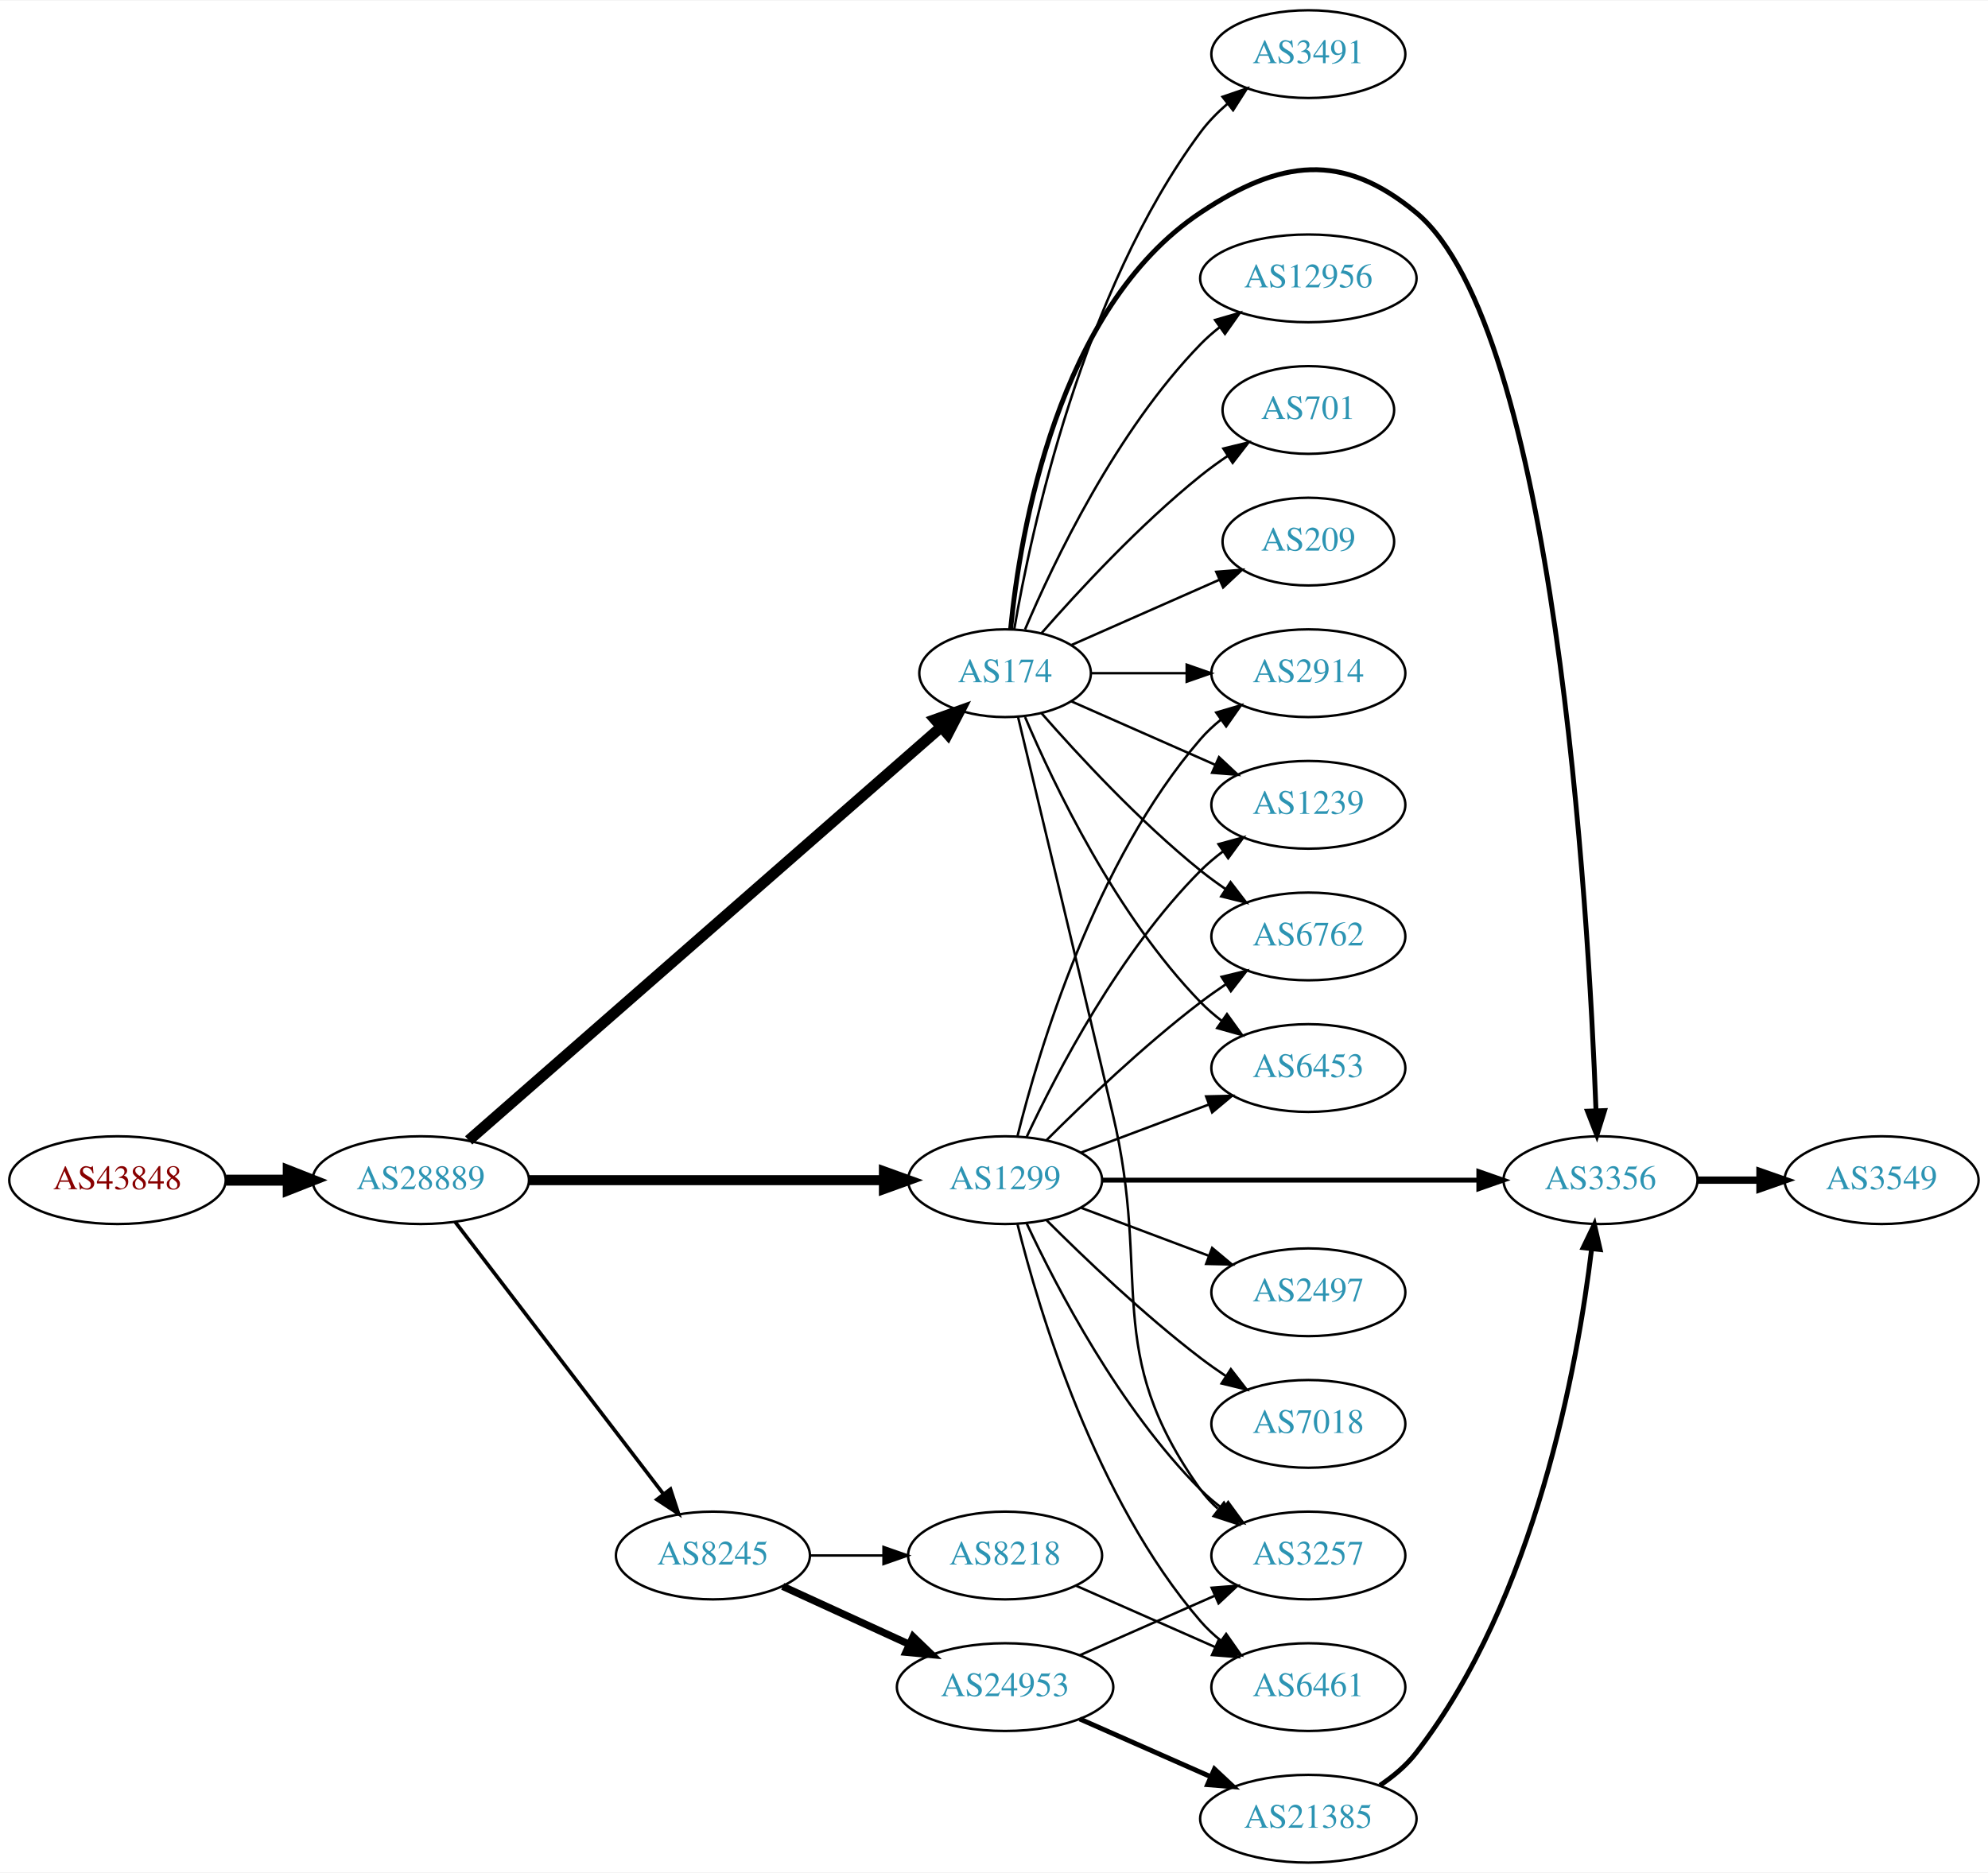
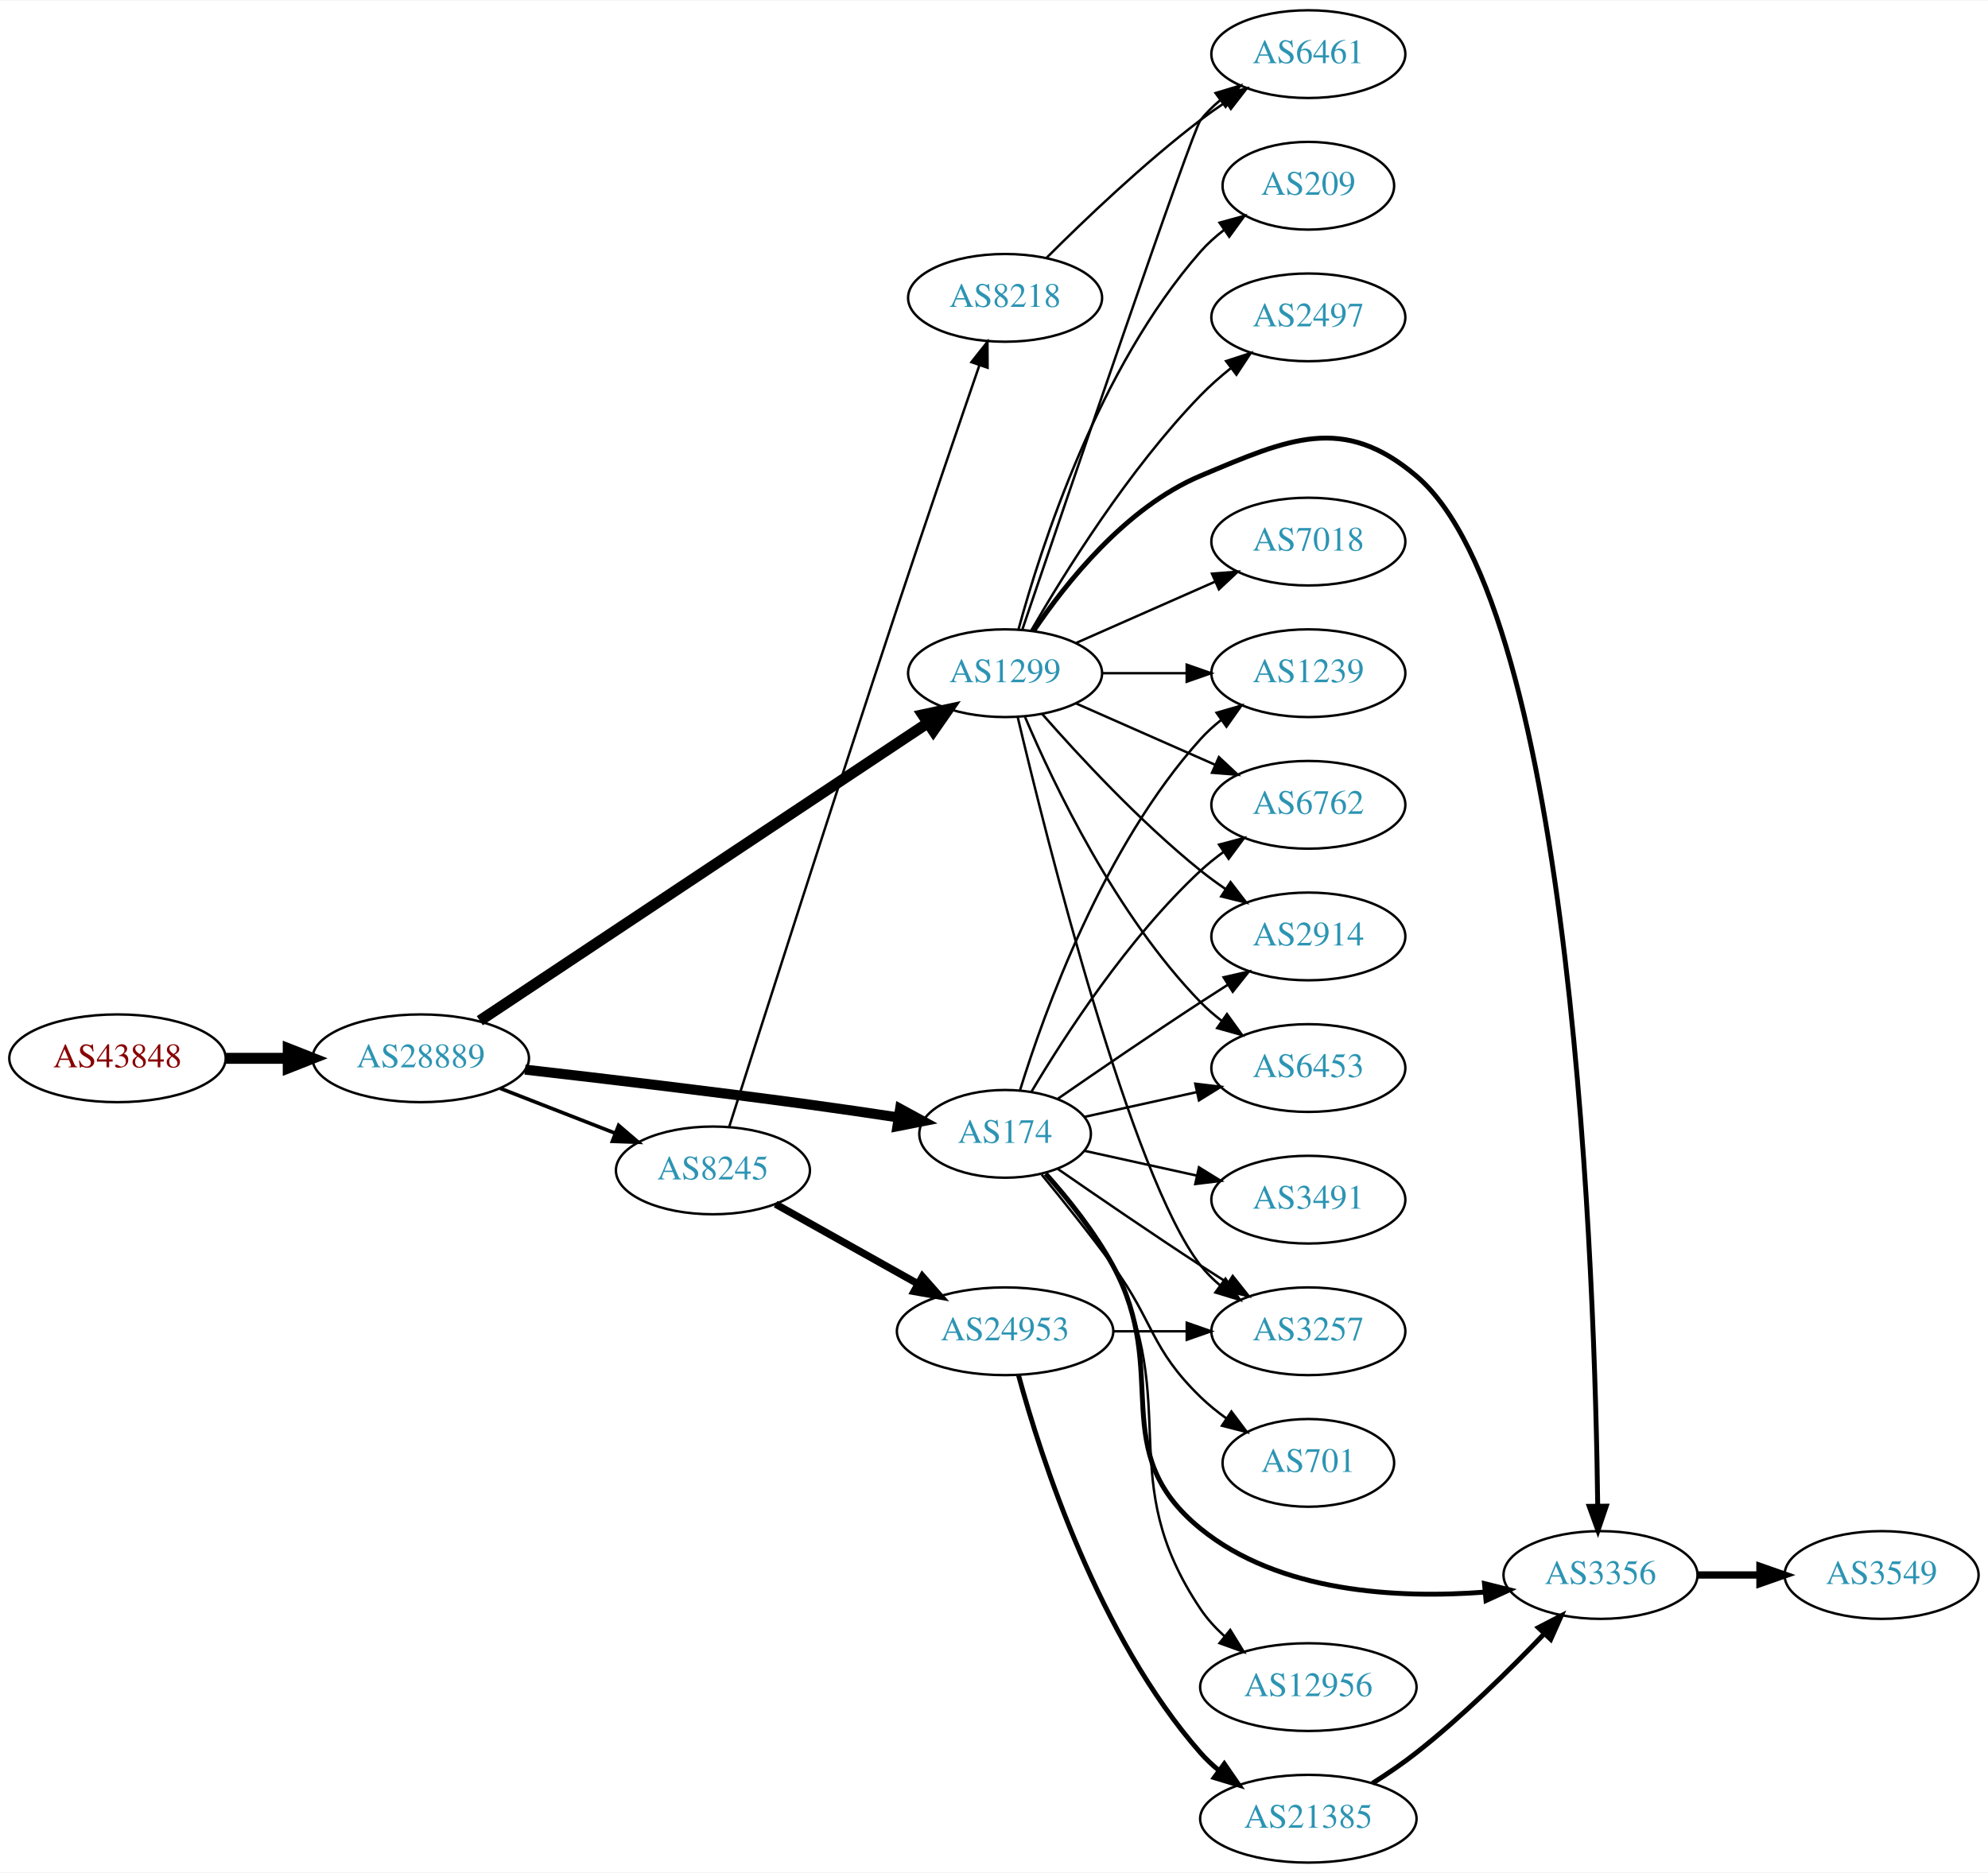
<svg xmlns="http://www.w3.org/2000/svg" xmlns:xlink="http://www.w3.org/1999/xlink" width="815pt" height="768pt" viewBox="0.00 0.00 815.45 768.00">
  <g id="graph0" class="graph" transform="scale(1 1) rotate(0) translate(4 764)">
    <polygon fill="white" stroke="none" points="-4,4 -4,-764 811.448,-764 811.448,4 -4,4" />
    <g id="node1" class="node">
      <g id="a_node1">
        <a xlink:href="/asn/43848" xlink:title="AS43848 ~ Unterauerstrasse 7 [AT]">
-           <ellipse fill="#ffffff" stroke="black" cx="44.196" cy="-280" rx="44.393" ry="18" />
-           <text text-anchor="middle" x="44.196" y="-276.3" font-family="Times,serif" font-size="14.00" fill="#880000">AS43848</text>
+           <ellipse fill="#ffffff" stroke="black" cx="44.196" cy="-330" rx="44.393" ry="18" />
+           <text text-anchor="middle" x="44.196" y="-326.3" font-family="Times,serif" font-size="14.00" fill="#880000">AS43848</text>
        </a>
      </g>
    </g>
    <g id="node2" class="node">
      <g id="a_node2">
        <a xlink:href="/asn/28889" xlink:title="AS28889 ~ LINZNET-AS [AT]">
-           <ellipse fill="#ffffff" stroke="black" cx="168.588" cy="-280" rx="44.393" ry="18" />
-           <text text-anchor="middle" x="168.588" y="-276.3" font-family="Times,serif" font-size="14.00" fill="#2c94b3">AS28889</text>
+           <ellipse fill="#ffffff" stroke="black" cx="168.588" cy="-330" rx="44.393" ry="18" />
+           <text text-anchor="middle" x="168.588" y="-326.3" font-family="Times,serif" font-size="14.00" fill="#2c94b3">AS28889</text>
        </a>
      </g>
    </g>
    <g id="edge1" class="edge">
-       <path fill="none" stroke="black" stroke-width="4.5" d="M88.692,-280C96.898,-280 105.569,-280 114.041,-280" />
-       <polygon fill="black" stroke="black" stroke-width="4.5" points="114.233,-283.938 124.233,-280 114.233,-276.063 114.233,-283.938" />
+       <path fill="none" stroke="black" stroke-width="4.5" d="M88.692,-330C96.898,-330 105.569,-330 114.041,-330" />
+       <polygon fill="black" stroke="black" stroke-width="4.5" points="114.233,-333.938 124.233,-330 114.233,-326.063 114.233,-333.938" />
    </g>
    <g id="node3" class="node">
      <g id="a_node3">
        <a xlink:href="/asn/174" xlink:title="AS174 ~ Cogent Communications [US]">
-           <ellipse fill="#ffffff" stroke="black" cx="408.273" cy="-488" rx="35.194" ry="18" />
-           <text text-anchor="middle" x="408.273" y="-484.3" font-family="Times,serif" font-size="14.00" fill="#2c94b3">AS174</text>
+           <ellipse fill="#ffffff" stroke="black" cx="408.273" cy="-299" rx="35.194" ry="18" />
+           <text text-anchor="middle" x="408.273" y="-295.3" font-family="Times,serif" font-size="14.00" fill="#2c94b3">AS174</text>
        </a>
      </g>
    </g>
    <g id="edge2" class="edge">
-       <path fill="none" stroke="black" stroke-width="4.5" d="M188.239,-296.321C230.551,-333.349 333.862,-423.757 381.918,-465.811" />
-       <polygon fill="black" stroke="black" stroke-width="4.5" points="379.563,-468.983 389.681,-472.605 384.749,-463.056 379.563,-468.983" />
+       <path fill="none" stroke="black" stroke-width="4.125" d="M211.345,-325.353C243.33,-321.706 288.534,-316.365 328.077,-311 339.908,-309.395 352.71,-307.517 364.502,-305.729" />
+       <polygon fill="black" stroke="black" stroke-width="4.125" points="365.216,-309.272 374.554,-304.191 364.124,-302.136 365.216,-309.272" />
    </g>
    <g id="node4" class="node">
      <g id="a_node4">
-         <a xlink:href="/asn/8245" xlink:title="AS8245 ~ Video-Broadcast GmbH [AT]">
-           <ellipse fill="#ffffff" stroke="black" cx="288.431" cy="-126" rx="39.794" ry="18" />
-           <text text-anchor="middle" x="288.431" y="-122.3" font-family="Times,serif" font-size="14.00" fill="#2c94b3">AS8245</text>
+         <a xlink:href="/asn/1299" xlink:title="AS1299 ~ Telia Carrier [EU]">
+           <ellipse fill="#ffffff" stroke="black" cx="408.273" cy="-488" rx="39.794" ry="18" />
+           <text text-anchor="middle" x="408.273" y="-484.3" font-family="Times,serif" font-size="14.00" fill="#2c94b3">AS1299</text>
        </a>
      </g>
    </g>
    <g id="edge3" class="edge">
-       <path fill="none" stroke="black" stroke-width="1.5" d="M182.65,-262.931C203.355,-235.873 243.832,-182.976 267.967,-151.436" />
-       <polygon fill="black" stroke="black" stroke-width="1.5" points="271.013,-153.214 274.311,-143.146 265.454,-148.96 271.013,-153.214" />
+       <path fill="none" stroke="black" stroke-width="4.5" d="M192.811,-345.437C235.919,-374.093 328.299,-435.502 376.529,-467.563" />
+       <polygon fill="black" stroke="black" stroke-width="4.5" points="374.492,-470.937 384.999,-473.193 378.851,-464.378 374.492,-470.937" />
    </g>
    <g id="node5" class="node">
      <g id="a_node5">
-         <a xlink:href="/asn/1299" xlink:title="AS1299 ~ Telia Carrier [EU]">
-           <ellipse fill="#ffffff" stroke="black" cx="408.273" cy="-280" rx="39.794" ry="18" />
-           <text text-anchor="middle" x="408.273" y="-276.3" font-family="Times,serif" font-size="14.00" fill="#2c94b3">AS1299</text>
+         <a xlink:href="/asn/8245" xlink:title="AS8245 ~ Video-Broadcast GmbH [AT]">
+           <ellipse fill="#ffffff" stroke="black" cx="288.431" cy="-284" rx="39.794" ry="18" />
+           <text text-anchor="middle" x="288.431" y="-280.3" font-family="Times,serif" font-size="14.00" fill="#2c94b3">AS8245</text>
        </a>
      </g>
    </g>
    <g id="edge4" class="edge">
-       <path fill="none" stroke="black" stroke-width="4.125" d="M212.907,-280C253.975,-280 315.589,-280 358.396,-280" />
-       <polygon fill="black" stroke="black" stroke-width="4.125" points="358.579,-283.609 368.579,-280 358.579,-276.391 358.579,-283.609" />
-     </g>
-     <g id="node6" class="node">
-       <g id="a_node6">
-         <a xlink:href="/asn/3491" xlink:title="AS3491 ~ PCCW Global, Inc. [US]">
-           <ellipse fill="#ffffff" stroke="black" cx="532.666" cy="-742" rx="39.794" ry="18" />
-           <text text-anchor="middle" x="532.666" y="-738.3" font-family="Times,serif" font-size="14.00" fill="#2c94b3">AS3491</text>
-         </a>
-       </g>
-     </g>
-     <g id="edge5" class="edge">
-       <path fill="none" stroke="black" d="M412.039,-506.084C418.913,-546.231 439.852,-644.419 488.469,-710 491.585,-714.203 495.408,-718.1 499.479,-721.623" />
-       <polygon fill="black" stroke="black" points="497.466,-724.493 507.492,-727.92 501.792,-718.989 497.466,-724.493" />
+       <path fill="none" stroke="black" stroke-width="1.5" d="M201.168,-317.673C215.597,-312.04 232.837,-305.311 248.098,-299.354" />
+       <polygon fill="black" stroke="black" stroke-width="1.5" points="249.749,-302.466 257.792,-295.57 247.203,-295.946 249.749,-302.466" />
    </g>
    <g id="node7" class="node">
      <g id="a_node7">
-         <a xlink:href="/asn/3257" xlink:title="AS3257 ~ GTT [DE]">
-           <ellipse fill="#ffffff" stroke="black" cx="532.666" cy="-126" rx="39.794" ry="18" />
-           <text text-anchor="middle" x="532.666" y="-122.3" font-family="Times,serif" font-size="14.00" fill="#2c94b3">AS3257</text>
-         </a>
-       </g>
-     </g>
-     <g id="edge6" class="edge">
-       <path fill="none" stroke="black" d="M413.593,-470.023C421.399,-437.505 438.359,-366.738 452.469,-307 468.628,-238.593 447.577,-210.171 488.469,-153 490.476,-150.195 492.874,-147.617 495.497,-145.264" />
-       <polygon fill="black" stroke="black" points="498.049,-147.719 503.877,-138.87 493.803,-142.154 498.049,-147.719" />
+         <a xlink:href="/asn/6762" xlink:title="AS6762 ~ TELECOM ITALIA SPARKLE S.p.A. [IT]">
+           <ellipse fill="#ffffff" stroke="black" cx="532.666" cy="-434" rx="39.794" ry="18" />
+           <text text-anchor="middle" x="532.666" y="-430.3" font-family="Times,serif" font-size="14.00" fill="#2c94b3">AS6762</text>
+         </a>
+       </g>
+     </g>
+     <g id="edge18" class="edge">
+       <path fill="none" stroke="black" d="M419.086,-316.279C432.592,-339.011 458.652,-379.314 488.469,-407 491.376,-409.699 494.589,-412.28 497.913,-414.703" />
+       <polygon fill="black" stroke="black" points="496.048,-417.667 506.291,-420.375 499.972,-411.87 496.048,-417.667" />
    </g>
    <g id="node8" class="node">
      <g id="a_node8">
+         <a xlink:href="/asn/3257" xlink:title="AS3257 ~ GTT [DE]">
+           <ellipse fill="#ffffff" stroke="black" cx="532.666" cy="-218" rx="39.794" ry="18" />
+           <text text-anchor="middle" x="532.666" y="-214.3" font-family="Times,serif" font-size="14.00" fill="#2c94b3">AS3257</text>
+         </a>
+       </g>
+     </g>
+     <g id="edge23" class="edge">
+       <path fill="none" stroke="black" d="M429.964,-284.56C445.856,-273.551 468.406,-258.103 488.469,-245 492.051,-242.661 495.822,-240.241 499.582,-237.856" />
+       <polygon fill="black" stroke="black" points="501.644,-240.693 508.243,-232.404 497.916,-234.769 501.644,-240.693" />
+     </g>
+     <g id="node9" class="node">
+       <g id="a_node9">
+         <a xlink:href="/asn/2914" xlink:title="AS2914 ~ NTT America, Inc. [US]">
+           <ellipse fill="#ffffff" stroke="black" cx="532.666" cy="-380" rx="39.794" ry="18" />
+           <text text-anchor="middle" x="532.666" y="-376.3" font-family="Times,serif" font-size="14.00" fill="#2c94b3">AS2914</text>
+         </a>
+       </g>
+     </g>
+     <g id="edge17" class="edge">
+       <path fill="none" stroke="black" d="M429.964,-313.44C445.856,-324.449 468.406,-339.897 488.469,-353 492.051,-355.339 495.822,-357.759 499.582,-360.144" />
+       <polygon fill="black" stroke="black" points="497.916,-363.231 508.243,-365.596 501.644,-357.307 497.916,-363.231" />
+     </g>
+     <g id="node10" class="node">
+       <g id="a_node10">
        <a xlink:href="/asn/6453" xlink:title="AS6453 ~ TATA COMMUNICATIONS (AMERICA) INC [US]">
          <ellipse fill="#ffffff" stroke="black" cx="532.666" cy="-326" rx="39.794" ry="18" />
          <text text-anchor="middle" x="532.666" y="-322.3" font-family="Times,serif" font-size="14.00" fill="#2c94b3">AS6453</text>
        </a>
      </g>
    </g>
+     <g id="edge21" class="edge">
+       <path fill="none" stroke="black" d="M440.792,-305.953C454.853,-309.055 471.671,-312.765 486.995,-316.146" />
+       <polygon fill="black" stroke="black" points="486.286,-319.573 496.805,-318.31 487.794,-312.738 486.286,-319.573" />
+     </g>
+     <g id="node12" class="node">
+       <g id="a_node12">
+         <a xlink:href="/asn/3356" xlink:title="AS3356 ~ Level 3 Parent, LLC [US]">
+           <ellipse fill="#ffffff" stroke="black" cx="652.508" cy="-118" rx="39.794" ry="18" />
+           <text text-anchor="middle" x="652.508" y="-114.3" font-family="Times,serif" font-size="14.00" fill="#2c94b3">AS3356</text>
+         </a>
+       </g>
+     </g>
+     <g id="edge19" class="edge">
+       <path fill="none" stroke="black" stroke-width="2" d="M424.945,-282.596C433.989,-272.421 445.011,-258.71 452.469,-245 476.648,-200.554 449.208,-168.914 488.469,-137 520.772,-110.743 569.297,-108.265 605.012,-110.978" />
+       <polygon fill="black" stroke="black" stroke-width="2" points="604.907,-114.483 615.186,-111.915 605.55,-107.513 604.907,-114.483" />
+     </g>
+     <g id="node14" class="node">
+       <g id="a_node14">
+         <a xlink:href="/asn/1239" xlink:title="AS1239 ~ Sprint [US]">
+           <ellipse fill="#ffffff" stroke="black" cx="532.666" cy="-488" rx="39.794" ry="18" />
+           <text text-anchor="middle" x="532.666" y="-484.3" font-family="Times,serif" font-size="14.00" fill="#2c94b3">AS1239</text>
+         </a>
+       </g>
+     </g>
+     <g id="edge16" class="edge">
+       <path fill="none" stroke="black" d="M414.411,-316.94C424.314,-348.979 448.652,-416.812 488.469,-461 490.986,-463.792 493.857,-466.401 496.896,-468.812" />
+       <polygon fill="black" stroke="black" points="495.025,-471.776 505.204,-474.715 499.079,-466.07 495.025,-471.776" />
+     </g>
+     <g id="node16" class="node">
+       <g id="a_node16">
+         <a xlink:href="/asn/12956" xlink:title="AS12956 ~ TELXIUS [ES]">
+           <ellipse fill="#ffffff" stroke="black" cx="532.666" cy="-72" rx="44.393" ry="18" />
+           <text text-anchor="middle" x="532.666" y="-68.3" font-family="Times,serif" font-size="14.00" fill="#2c94b3">AS12956</text>
+         </a>
+       </g>
+     </g>
+     <g id="edge15" class="edge">
+       <path fill="none" stroke="black" d="M425.306,-282.784C434.478,-272.675 445.508,-258.969 452.469,-245 481.318,-187.113 452.4,-157.685 488.469,-104 491.189,-99.952 494.598,-96.224 498.301,-92.853" />
+       <polygon fill="black" stroke="black" points="500.633,-95.468 506.191,-86.448 496.221,-90.034 500.633,-95.468" />
+     </g>
+     <g id="node17" class="node">
+       <g id="a_node17">
+         <a xlink:href="/asn/3491" xlink:title="AS3491 ~ PCCW Global, Inc. [US]">
+           <ellipse fill="#ffffff" stroke="black" cx="532.666" cy="-272" rx="39.794" ry="18" />
+           <text text-anchor="middle" x="532.666" y="-268.3" font-family="Times,serif" font-size="14.00" fill="#2c94b3">AS3491</text>
+         </a>
+       </g>
+     </g>
+     <g id="edge20" class="edge">
+       <path fill="none" stroke="black" d="M440.792,-292.047C454.853,-288.945 471.671,-285.235 486.995,-281.854" />
+       <polygon fill="black" stroke="black" points="487.794,-285.262 496.805,-279.69 486.286,-278.427 487.794,-285.262" />
+     </g>
+     <g id="node18" class="node">
+       <g id="a_node18">
+         <a xlink:href="/asn/701" xlink:title="AS701 ~ UUNET [US]">
+           <ellipse fill="#ffffff" stroke="black" cx="532.666" cy="-164" rx="35.194" ry="18" />
+           <text text-anchor="middle" x="532.666" y="-160.3" font-family="Times,serif" font-size="14.00" fill="#2c94b3">AS701</text>
+         </a>
+       </g>
+     </g>
+     <g id="edge22" class="edge">
+       <path fill="none" stroke="black" d="M423.276,-282.269C431.924,-271.75 443.116,-257.792 452.469,-245 469.494,-221.716 467.776,-211.094 488.469,-191 491.697,-187.866 495.348,-184.911 499.126,-182.188" />
+       <polygon fill="black" stroke="black" points="501.105,-185.075 507.486,-176.617 497.224,-179.25 501.105,-185.075" />
+     </g>
+     <g id="node6" class="node">
+       <g id="a_node6">
+         <a xlink:href="/asn/2497" xlink:title="AS2497 ~ Internet Initiative Japan Inc. [JP]">
+           <ellipse fill="#ffffff" stroke="black" cx="532.666" cy="-634" rx="39.794" ry="18" />
+           <text text-anchor="middle" x="532.666" y="-630.3" font-family="Times,serif" font-size="14.00" fill="#2c94b3">AS2497</text>
+         </a>
+       </g>
+     </g>
+     <g id="edge5" class="edge">
+       <path fill="none" stroke="black" d="M418.99,-505.521C432.58,-529.09 458.938,-571.556 488.469,-602 492.192,-605.837 496.411,-609.559 500.718,-613.026" />
+       <polygon fill="black" stroke="black" points="498.928,-616.062 509.003,-619.34 503.171,-610.495 498.928,-616.062" />
+     </g>
+     <g id="edge6" class="edge">
+       <path fill="none" stroke="black" d="M437.353,-475.611C454.3,-468.134 476.098,-458.517 494.467,-450.412" />
+       <polygon fill="black" stroke="black" points="495.981,-453.57 503.717,-446.331 493.155,-447.166 495.981,-453.57" />
+     </g>
    <g id="edge7" class="edge">
+       <path fill="none" stroke="black" d="M413.413,-470.129C425.196,-420.377 459.908,-281.528 488.469,-245 490.785,-242.039 493.522,-239.317 496.477,-236.836" />
+       <polygon fill="black" stroke="black" points="498.67,-239.568 504.667,-230.835 494.532,-233.922 498.67,-239.568" />
+     </g>
+     <g id="edge8" class="edge">
+       <path fill="none" stroke="black" d="M423.425,-471.337C438.527,-454.106 463.648,-426.976 488.469,-407 491.725,-404.38 495.25,-401.808 498.835,-399.354" />
+       <polygon fill="black" stroke="black" points="500.753,-402.281 507.207,-393.879 496.922,-396.423 500.753,-402.281" />
+     </g>
+     <g id="edge9" class="edge">
      <path fill="none" stroke="black" d="M416.464,-470.025C428.231,-442.318 453.805,-388.652 488.469,-353 491.09,-350.305 494.03,-347.761 497.113,-345.392" />
      <polygon fill="black" stroke="black" points="499.288,-348.141 505.481,-339.545 495.279,-342.403 499.288,-348.141" />
    </g>
-     <g id="node9" class="node">
-       <g id="a_node9">
-         <a xlink:href="/asn/2914" xlink:title="AS2914 ~ NTT America, Inc. [US]">
-           <ellipse fill="#ffffff" stroke="black" cx="532.666" cy="-488" rx="39.794" ry="18" />
-           <text text-anchor="middle" x="532.666" y="-484.3" font-family="Times,serif" font-size="14.00" fill="#2c94b3">AS2914</text>
-         </a>
-       </g>
-     </g>
-     <g id="edge8" class="edge">
-       <path fill="none" stroke="black" d="M443.692,-488C455.743,-488 469.519,-488 482.537,-488" />
-       <polygon fill="black" stroke="black" points="482.766,-491.5 492.766,-488 482.766,-484.5 482.766,-491.5" />
-     </g>
-     <g id="node10" class="node">
-       <g id="a_node10">
-         <a xlink:href="/asn/12956" xlink:title="AS12956 ~ TELXIUS [ES]">
-           <ellipse fill="#ffffff" stroke="black" cx="532.666" cy="-650" rx="44.393" ry="18" />
-           <text text-anchor="middle" x="532.666" y="-646.3" font-family="Times,serif" font-size="14.00" fill="#2c94b3">AS12956</text>
-         </a>
-       </g>
-     </g>
-     <g id="edge9" class="edge">
-       <path fill="none" stroke="black" d="M416.464,-505.975C428.231,-533.682 453.805,-587.348 488.469,-623 490.885,-625.485 493.574,-627.842 496.395,-630.051" />
-       <polygon fill="black" stroke="black" points="494.402,-632.929 504.579,-635.873 498.46,-627.225 494.402,-632.929" />
-     </g>
    <g id="node11" class="node">
      <g id="a_node11">
-         <a xlink:href="/asn/701" xlink:title="AS701 ~ UUNET [US]">
-           <ellipse fill="#ffffff" stroke="black" cx="532.666" cy="-596" rx="35.194" ry="18" />
-           <text text-anchor="middle" x="532.666" y="-592.3" font-family="Times,serif" font-size="14.00" fill="#2c94b3">AS701</text>
+         <a xlink:href="/asn/7018" xlink:title="AS7018 ~ AT&amp;T Services, Inc. [US]">
+           <ellipse fill="#ffffff" stroke="black" cx="532.666" cy="-542" rx="39.794" ry="18" />
+           <text text-anchor="middle" x="532.666" y="-538.3" font-family="Times,serif" font-size="14.00" fill="#2c94b3">AS7018</text>
        </a>
      </g>
    </g>
    <g id="edge10" class="edge">
-       <path fill="none" stroke="black" d="M423.147,-504.345C438.217,-521.559 463.495,-548.901 488.469,-569 491.975,-571.821 495.793,-574.587 499.661,-577.208" />
-       <polygon fill="black" stroke="black" points="497.811,-580.18 508.106,-582.682 501.618,-574.306 497.811,-580.18" />
-     </g>
-     <g id="node12" class="node">
-       <g id="a_node12">
-         <a xlink:href="/asn/1239" xlink:title="AS1239 ~ Sprint [US]">
-           <ellipse fill="#ffffff" stroke="black" cx="532.666" cy="-434" rx="39.794" ry="18" />
-           <text text-anchor="middle" x="532.666" y="-430.3" font-family="Times,serif" font-size="14.00" fill="#2c94b3">AS1239</text>
-         </a>
-       </g>
+       <path fill="none" stroke="black" d="M437.353,-500.389C454.3,-507.866 476.098,-517.483 494.467,-525.588" />
+       <polygon fill="black" stroke="black" points="493.155,-528.834 503.717,-529.669 495.981,-522.43 493.155,-528.834" />
    </g>
    <g id="edge11" class="edge">
-       <path fill="none" stroke="black" d="M435.53,-476.416C452.715,-468.833 475.428,-458.812 494.462,-450.414" />
-       <polygon fill="black" stroke="black" points="496.014,-453.555 503.75,-446.316 493.189,-447.151 496.014,-453.555" />
+       <path fill="none" stroke="black" stroke-width="2" d="M419.882,-505.24C433.133,-524.937 457.834,-556.108 488.469,-569 524.679,-584.238 546.9,-594.41 576.862,-569 641.568,-514.123 650.259,-236.32 651.366,-146.241" />
+       <polygon fill="black" stroke="black" stroke-width="2" points="654.866,-146.249 651.467,-136.214 647.867,-146.178 654.866,-146.249" />
    </g>
    <g id="node13" class="node">
      <g id="a_node13">
-         <a xlink:href="/asn/6762" xlink:title="AS6762 ~ TELECOM ITALIA SPARKLE S.p.A. [IT]">
-           <ellipse fill="#ffffff" stroke="black" cx="532.666" cy="-380" rx="39.794" ry="18" />
-           <text text-anchor="middle" x="532.666" y="-376.3" font-family="Times,serif" font-size="14.00" fill="#2c94b3">AS6762</text>
+         <a xlink:href="/asn/6461" xlink:title="AS6461 ~ Zayo Bandwidth [US]">
+           <ellipse fill="#ffffff" stroke="black" cx="532.666" cy="-742" rx="39.794" ry="18" />
+           <text text-anchor="middle" x="532.666" y="-738.3" font-family="Times,serif" font-size="14.00" fill="#2c94b3">AS6461</text>
        </a>
      </g>
    </g>
    <g id="edge12" class="edge">
-       <path fill="none" stroke="black" d="M423.147,-471.655C438.217,-454.441 463.495,-427.099 488.469,-407 491.725,-404.38 495.25,-401.808 498.835,-399.354" />
-       <polygon fill="black" stroke="black" points="500.753,-402.281 507.207,-393.879 496.922,-396.423 500.753,-402.281" />
-     </g>
-     <g id="node14" class="node">
-       <g id="a_node14">
-         <a xlink:href="/asn/3356" xlink:title="AS3356 ~ Level 3 Parent, LLC [US]">
-           <ellipse fill="#ffffff" stroke="black" cx="652.508" cy="-280" rx="39.794" ry="18" />
-           <text text-anchor="middle" x="652.508" y="-276.3" font-family="Times,serif" font-size="14.00" fill="#2c94b3">AS3356</text>
-         </a>
-       </g>
+       <path fill="none" stroke="black" d="M415.308,-505.802C433.216,-558.56 485.026,-710.689 488.469,-715 490.815,-717.937 493.572,-720.643 496.54,-723.114" />
+       <polygon fill="black" stroke="black" points="494.607,-726.036 504.749,-729.101 498.732,-720.38 494.607,-726.036" />
    </g>
    <g id="edge13" class="edge">
-       <path fill="none" stroke="black" stroke-width="2" d="M410.537,-506.105C414.364,-545.333 429.523,-637.788 488.469,-677 521.179,-698.759 546.625,-702.081 576.862,-677 633.686,-629.864 647.533,-391.722 650.658,-308.644" />
-       <polygon fill="black" stroke="black" stroke-width="2" points="654.164,-308.539 651.017,-298.423 647.168,-308.293 654.164,-308.539" />
+       <path fill="none" stroke="black" d="M447.999,-488C458.937,-488 470.988,-488 482.454,-488" />
+       <polygon fill="black" stroke="black" points="482.772,-491.5 492.772,-488 482.772,-484.5 482.772,-491.5" />
    </g>
    <g id="node15" class="node">
      <g id="a_node15">
        <a xlink:href="/asn/209" xlink:title="AS209 ~ CenturyLink Communications, LLC [US]">
-           <ellipse fill="#ffffff" stroke="black" cx="532.666" cy="-542" rx="35.194" ry="18" />
-           <text text-anchor="middle" x="532.666" y="-538.3" font-family="Times,serif" font-size="14.00" fill="#2c94b3">AS209</text>
+           <ellipse fill="#ffffff" stroke="black" cx="532.666" cy="-688" rx="35.194" ry="18" />
+           <text text-anchor="middle" x="532.666" y="-684.3" font-family="Times,serif" font-size="14.00" fill="#2c94b3">AS209</text>
        </a>
      </g>
    </g>
    <g id="edge14" class="edge">
-       <path fill="none" stroke="black" d="M435.53,-499.584C453.195,-507.379 476.703,-517.75 496.051,-526.287" />
-       <polygon fill="black" stroke="black" points="494.891,-529.6 505.453,-530.435 497.716,-523.196 494.891,-529.6" />
-     </g>
-     <g id="node16" class="node">
-       <g id="a_node16">
+       <path fill="none" stroke="black" d="M413.729,-505.834C422.872,-539.479 446.506,-613.226 488.469,-661 491.293,-664.214 494.591,-667.178 498.085,-669.871" />
+       <polygon fill="black" stroke="black" points="496.241,-672.851 506.459,-675.654 500.219,-667.091 496.241,-672.851" />
+     </g>
+     <g id="node19" class="node">
+       <g id="a_node19">
        <a xlink:href="/asn/24953" xlink:title="AS24953 ~ AS MACRO: AS-24953 (customers) [AT]">
-           <ellipse fill="#ffffff" stroke="black" cx="408.273" cy="-72" rx="44.393" ry="18" />
-           <text text-anchor="middle" x="408.273" y="-68.3" font-family="Times,serif" font-size="14.00" fill="#2c94b3">AS24953</text>
-         </a>
-       </g>
-     </g>
-     <g id="edge15" class="edge">
-       <path fill="none" stroke="black" stroke-width="3" d="M317.06,-113.339C332.557,-106.238 352.124,-97.272 369.071,-89.506" />
-       <polygon fill="black" stroke="black" stroke-width="3" points="370.54,-92.683 378.173,-85.335 367.624,-86.319 370.54,-92.683" />
-     </g>
-     <g id="node17" class="node">
-       <g id="a_node17">
-         <a xlink:href="/asn/8218" xlink:title="AS8218 ~ legacy Neotelecoms [FR]">
-           <ellipse fill="#ffffff" stroke="black" cx="408.273" cy="-126" rx="39.794" ry="18" />
-           <text text-anchor="middle" x="408.273" y="-122.3" font-family="Times,serif" font-size="14.00" fill="#2c94b3">AS8218</text>
-         </a>
-       </g>
-     </g>
-     <g id="edge16" class="edge">
-       <path fill="none" stroke="black" d="M328.343,-126C337.897,-126 348.246,-126 358.209,-126" />
-       <polygon fill="black" stroke="black" points="358.402,-129.5 368.402,-126 358.402,-122.5 358.402,-129.5" />
-     </g>
-     <g id="edge27" class="edge">
-       <path fill="none" stroke="black" d="M417.124,-262.253C429.404,-235.983 455.231,-186.274 488.469,-153 491.272,-150.194 494.419,-147.543 497.702,-145.078" />
-       <polygon fill="black" stroke="black" points="499.771,-147.903 506.029,-139.353 495.806,-142.135 499.771,-147.903" />
-     </g>
-     <g id="edge29" class="edge">
-       <path fill="none" stroke="black" d="M439.528,-291.371C455.268,-297.287 474.715,-304.596 491.68,-310.972" />
-       <polygon fill="black" stroke="black" points="490.743,-314.359 501.335,-314.601 493.206,-307.806 490.743,-314.359" />
-     </g>
-     <g id="edge23" class="edge">
-       <path fill="none" stroke="black" d="M413.373,-298.115C422.042,-333.063 445.091,-410.767 488.469,-461 490.926,-463.845 493.757,-466.489 496.772,-468.921" />
-       <polygon fill="black" stroke="black" points="494.879,-471.871 505.045,-474.855 498.959,-466.183 494.879,-471.871" />
-     </g>
-     <g id="edge28" class="edge">
-       <path fill="none" stroke="black" d="M417.124,-297.747C429.404,-324.017 455.231,-373.726 488.469,-407 491.272,-409.806 494.419,-412.457 497.702,-414.922" />
-       <polygon fill="black" stroke="black" points="495.806,-417.865 506.029,-420.647 499.771,-412.097 495.806,-417.865" />
-     </g>
-     <g id="edge21" class="edge">
-       <path fill="none" stroke="black" d="M425.172,-296.319C440.629,-311.772 465.128,-335.194 488.469,-353 491.792,-355.534 495.359,-358.053 498.968,-360.475" />
-       <polygon fill="black" stroke="black" points="497.072,-363.417 507.368,-365.915 500.877,-357.542 497.072,-363.417" />
+           <ellipse fill="#ffffff" stroke="black" cx="408.273" cy="-218" rx="44.393" ry="18" />
+           <text text-anchor="middle" x="408.273" y="-214.3" font-family="Times,serif" font-size="14.00" fill="#2c94b3">AS24953</text>
+         </a>
+       </g>
    </g>
    <g id="edge24" class="edge">
-       <path fill="none" stroke="black" stroke-width="2" d="M447.924,-280C489.809,-280 556.752,-280 602.349,-280" />
-       <polygon fill="black" stroke="black" stroke-width="2" points="602.594,-283.5 612.594,-280 602.594,-276.5 602.594,-283.5" />
+       <path fill="none" stroke="black" stroke-width="3" d="M314.134,-270.164C331.07,-260.679 353.778,-247.961 372.532,-237.458" />
+       <polygon fill="black" stroke="black" stroke-width="3" points="374.364,-240.443 381.378,-232.503 370.943,-234.336 374.364,-240.443" />
    </g>
    <g id="node20" class="node">
      <g id="a_node20">
-         <a xlink:href="/asn/6461" xlink:title="AS6461 ~ ZAYO-6461 [US]">
-           <ellipse fill="#ffffff" stroke="black" cx="532.666" cy="-72" rx="39.794" ry="18" />
-           <text text-anchor="middle" x="532.666" y="-68.3" font-family="Times,serif" font-size="14.00" fill="#2c94b3">AS6461</text>
-         </a>
-       </g>
-     </g>
-     <g id="edge22" class="edge">
-       <path fill="none" stroke="black" d="M413.373,-261.885C422.042,-226.937 445.091,-149.233 488.469,-99 490.926,-96.155 493.757,-93.511 496.772,-91.079" />
-       <polygon fill="black" stroke="black" points="498.959,-93.817 505.045,-85.145 494.879,-88.129 498.959,-93.817" />
+         <a xlink:href="/asn/8218" xlink:title="AS8218 ~ legacy Neotelecoms [FR]">
+           <ellipse fill="#ffffff" stroke="black" cx="408.273" cy="-642" rx="39.794" ry="18" />
+           <text text-anchor="middle" x="408.273" y="-638.3" font-family="Times,serif" font-size="14.00" fill="#2c94b3">AS8218</text>
+         </a>
+       </g>
+     </g>
+     <g id="edge25" class="edge">
+       <path fill="none" stroke="black" d="M295.145,-302.002C307.521,-340.924 337.811,-435.792 364.077,-515 375.467,-549.346 388.943,-588.783 397.778,-614.48" />
+       <polygon fill="black" stroke="black" points="394.47,-615.626 401.034,-623.942 401.089,-613.348 394.47,-615.626" />
+     </g>
+     <g id="node22" class="node">
+       <g id="a_node22">
+         <a xlink:href="/asn/3549" xlink:title="AS3549 ~ Level 3 Parent, LLC [US]">
+           <ellipse fill="#ffffff" stroke="black" cx="767.801" cy="-118" rx="39.794" ry="18" />
+           <text text-anchor="middle" x="767.801" y="-114.3" font-family="Times,serif" font-size="14.00" fill="#2c94b3">AS3549</text>
+         </a>
+       </g>
+     </g>
+     <g id="edge29" class="edge">
+       <path fill="none" stroke="black" stroke-width="3" d="M692.18,-118C700.383,-118 709.147,-118 717.679,-118" />
+       <polygon fill="black" stroke="black" stroke-width="3" points="717.919,-121.5 727.919,-118 717.919,-114.5 717.919,-121.5" />
+     </g>
+     <g id="edge27" class="edge">
+       <path fill="none" stroke="black" d="M452.769,-218C462.458,-218 472.795,-218 482.687,-218" />
+       <polygon fill="black" stroke="black" points="482.79,-221.5 492.79,-218 482.79,-214.5 482.79,-221.5" />
    </g>
    <g id="node21" class="node">
      <g id="a_node21">
-         <a xlink:href="/asn/2497" xlink:title="AS2497 ~ Internet Initiative Japan Inc. [JP]">
-           <ellipse fill="#ffffff" stroke="black" cx="532.666" cy="-234" rx="39.794" ry="18" />
-           <text text-anchor="middle" x="532.666" y="-230.3" font-family="Times,serif" font-size="14.00" fill="#2c94b3">AS2497</text>
-         </a>
-       </g>
-     </g>
-     <g id="edge25" class="edge">
-       <path fill="none" stroke="black" d="M439.528,-268.629C455.268,-262.713 474.715,-255.404 491.68,-249.028" />
-       <polygon fill="black" stroke="black" points="493.206,-252.194 501.335,-245.399 490.743,-245.641 493.206,-252.194" />
-     </g>
-     <g id="node22" class="node">
-       <g id="a_node22">
-         <a xlink:href="/asn/7018" xlink:title="AS7018 ~ AT&amp;T Services, Inc. [US]">
-           <ellipse fill="#ffffff" stroke="black" cx="532.666" cy="-180" rx="39.794" ry="18" />
-           <text text-anchor="middle" x="532.666" y="-176.3" font-family="Times,serif" font-size="14.00" fill="#2c94b3">AS7018</text>
-         </a>
-       </g>
-     </g>
-     <g id="edge26" class="edge">
-       <path fill="none" stroke="black" d="M425.172,-263.681C440.629,-248.228 465.128,-224.806 488.469,-207 491.792,-204.466 495.359,-201.947 498.968,-199.525" />
-       <polygon fill="black" stroke="black" points="500.877,-202.458 507.368,-194.085 497.072,-196.583 500.877,-202.458" />
-     </g>
-     <g id="node19" class="node">
-       <g id="a_node19">
-         <a xlink:href="/asn/3549" xlink:title="AS3549 ~ Level 3 Parent, LLC [US]">
-           <ellipse fill="#ffffff" stroke="black" cx="767.801" cy="-280" rx="39.794" ry="18" />
-           <text text-anchor="middle" x="767.801" y="-276.3" font-family="Times,serif" font-size="14.00" fill="#2c94b3">AS3549</text>
-         </a>
-       </g>
-     </g>
-     <g id="edge20" class="edge">
-       <path fill="none" stroke="black" stroke-width="3" d="M692.18,-280C700.383,-280 709.147,-280 717.679,-280" />
-       <polygon fill="black" stroke="black" stroke-width="3" points="717.919,-283.5 727.919,-280 717.919,-276.5 717.919,-283.5" />
-     </g>
-     <g id="edge18" class="edge">
-       <path fill="none" stroke="black" d="M438.901,-85.072C455.496,-92.394 476.355,-101.597 494.088,-109.421" />
-       <polygon fill="black" stroke="black" points="493.01,-112.77 503.572,-113.605 495.836,-106.366 493.01,-112.77" />
-     </g>
-     <g id="node18" class="node">
-       <g id="a_node18">
        <a xlink:href="/asn/21385" xlink:title="AS21385 ~ Trusted Network GmbH [DE]">
          <ellipse fill="#ffffff" stroke="black" cx="532.666" cy="-18" rx="44.393" ry="18" />
          <text text-anchor="middle" x="532.666" y="-14.3" font-family="Times,serif" font-size="14.00" fill="#2c94b3">AS21385</text>
        </a>
      </g>
    </g>
-     <g id="edge17" class="edge">
-       <path fill="none" stroke="black" stroke-width="2" d="M438.901,-58.928C455.018,-51.817 475.158,-42.931 492.55,-35.258" />
-       <polygon fill="black" stroke="black" stroke-width="2" points="494.15,-38.377 501.886,-31.139 491.324,-31.973 494.15,-38.377" />
+     <g id="edge26" class="edge">
+       <path fill="none" stroke="black" stroke-width="2" d="M413.8,-199.903C422.995,-166.138 446.615,-92.65 488.469,-45 490.757,-42.396 493.356,-39.957 496.118,-37.693" />
+       <polygon fill="black" stroke="black" stroke-width="2" points="498.197,-40.508 504.209,-31.784 494.069,-34.855 498.197,-40.508" />
    </g>
    <g id="edge30" class="edge">
-       <path fill="none" stroke="black" d="M437.353,-113.611C454.3,-106.134 476.098,-96.517 494.467,-88.412" />
-       <polygon fill="black" stroke="black" points="495.981,-91.57 503.717,-84.331 493.155,-85.165 495.981,-91.57" />
-     </g>
-     <g id="edge19" class="edge">
-       <path fill="none" stroke="black" stroke-width="2" d="M562.037,-31.696C567.548,-35.392 572.85,-39.829 576.862,-45 625.917,-108.225 643.133,-204.422 648.852,-251.724" />
-       <polygon fill="black" stroke="black" stroke-width="2" points="645.395,-252.302 649.988,-261.849 652.351,-251.521 645.395,-252.302" />
+       <path fill="none" stroke="black" d="M425.172,-658.319C440.629,-673.772 465.128,-697.194 488.469,-715 491.792,-717.534 495.359,-720.053 498.968,-722.475" />
+       <polygon fill="black" stroke="black" points="497.072,-725.417 507.368,-727.915 500.877,-719.542 497.072,-725.417" />
+     </g>
+     <g id="edge28" class="edge">
+       <path fill="none" stroke="black" stroke-width="2" d="M558.957,-32.536C564.997,-36.349 571.3,-40.626 576.862,-45 595.789,-59.886 615.173,-78.98 629.444,-93.906" />
+       <polygon fill="black" stroke="black" stroke-width="2" points="627.001,-96.418 636.411,-101.288 632.092,-91.613 627.001,-96.418" />
    </g>
  </g>
</svg>
